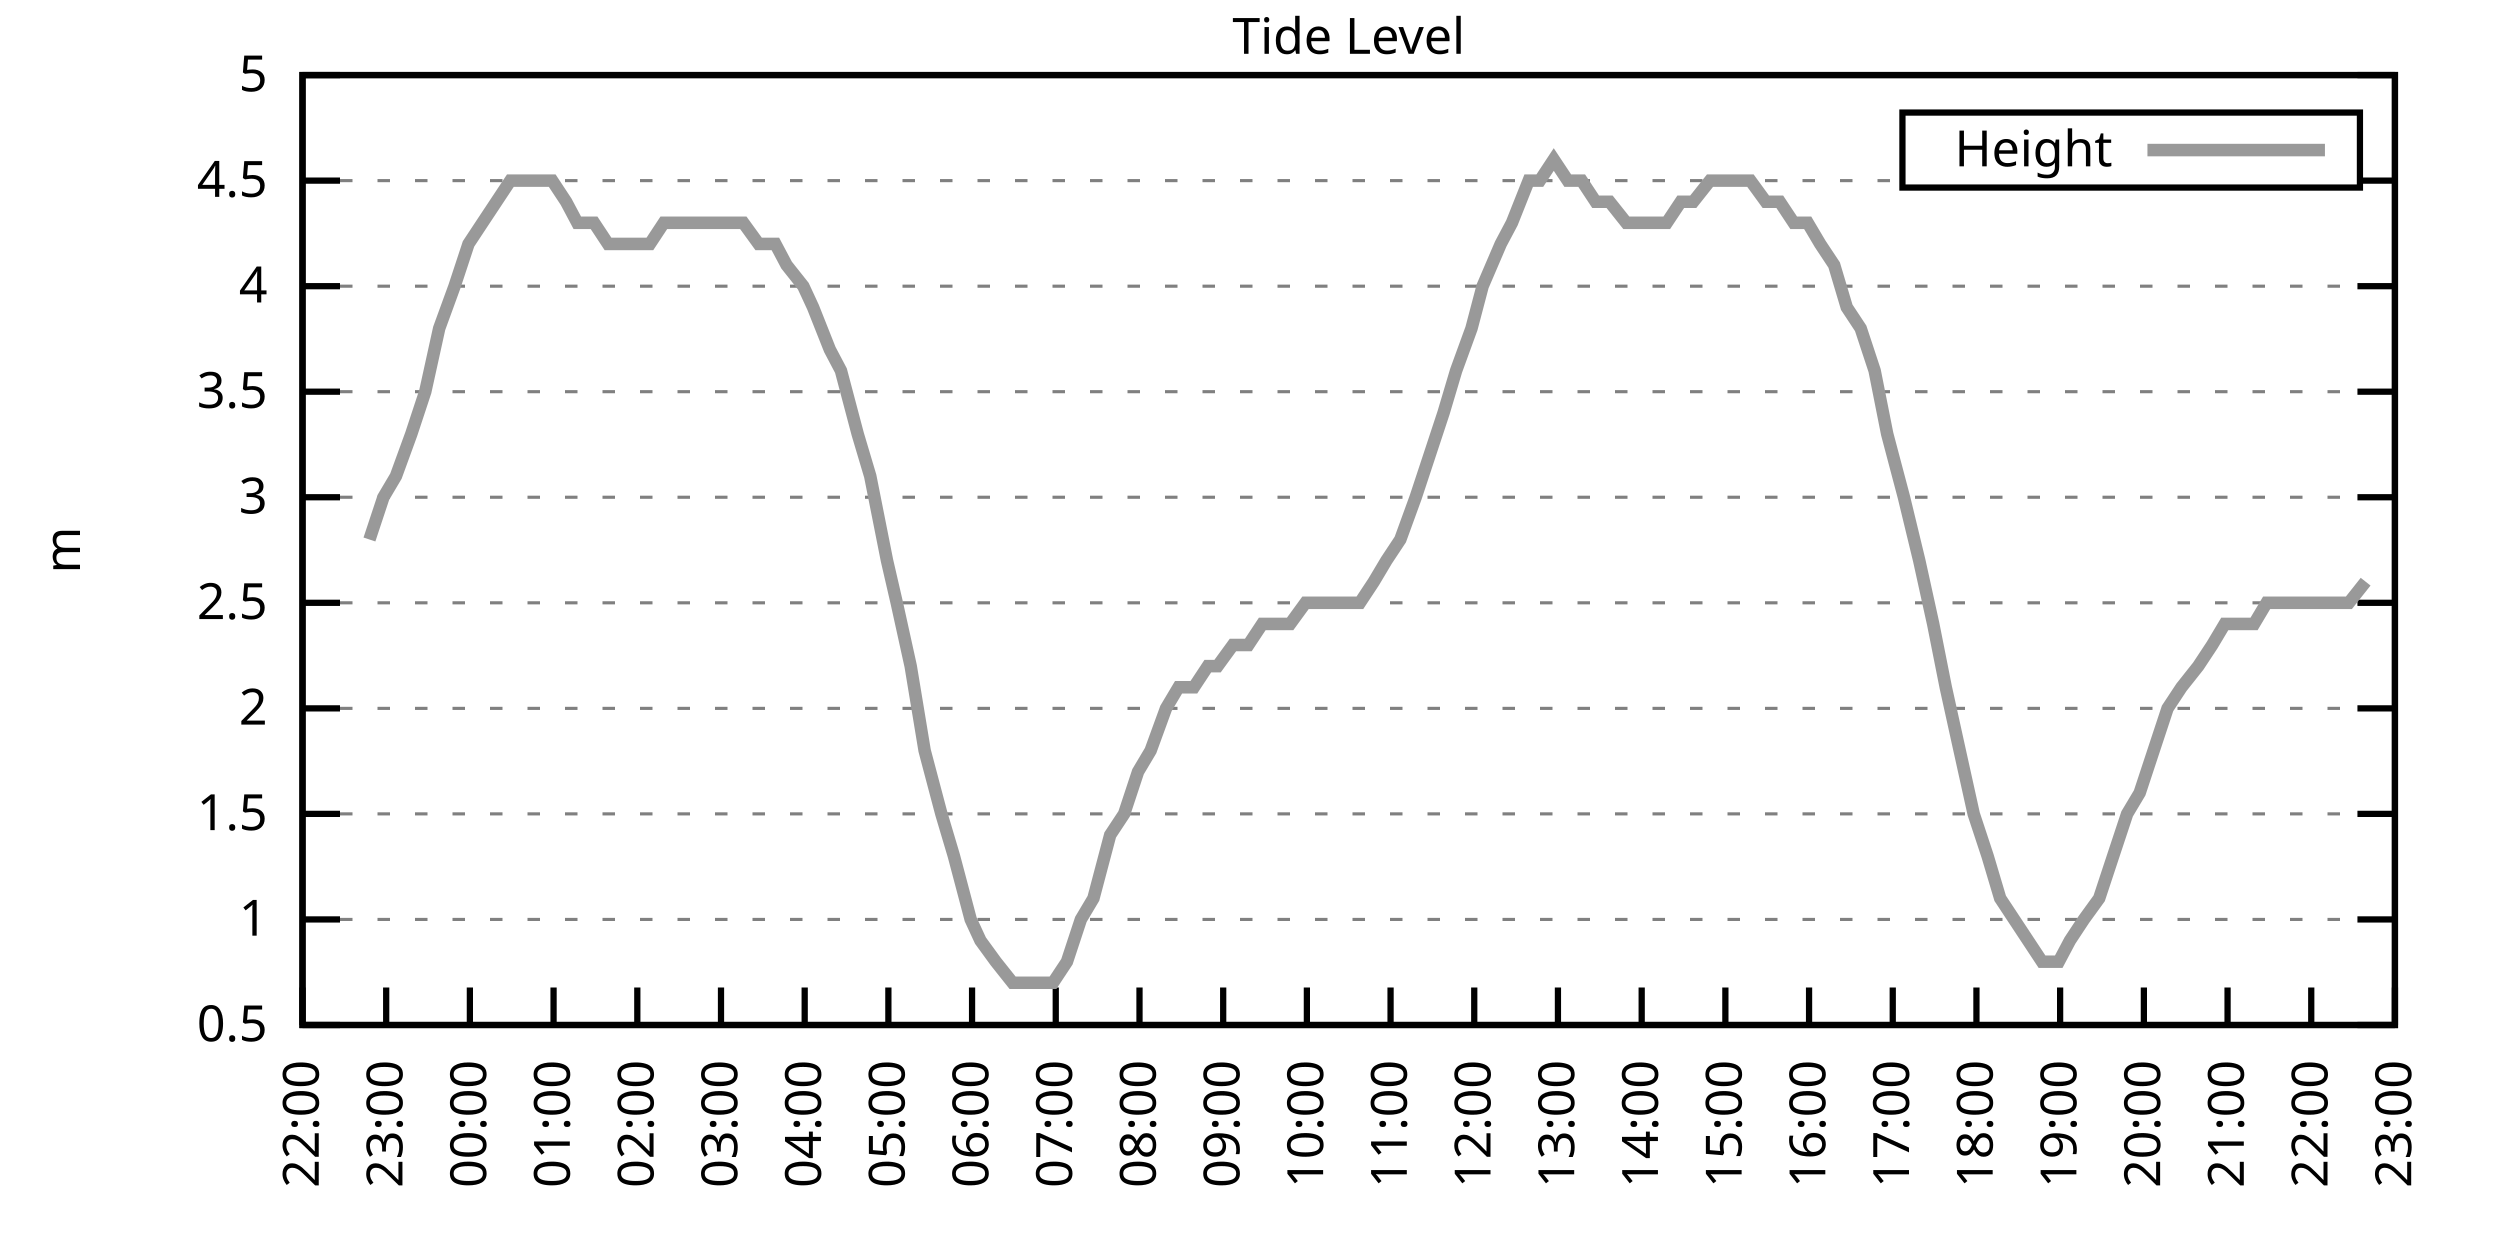
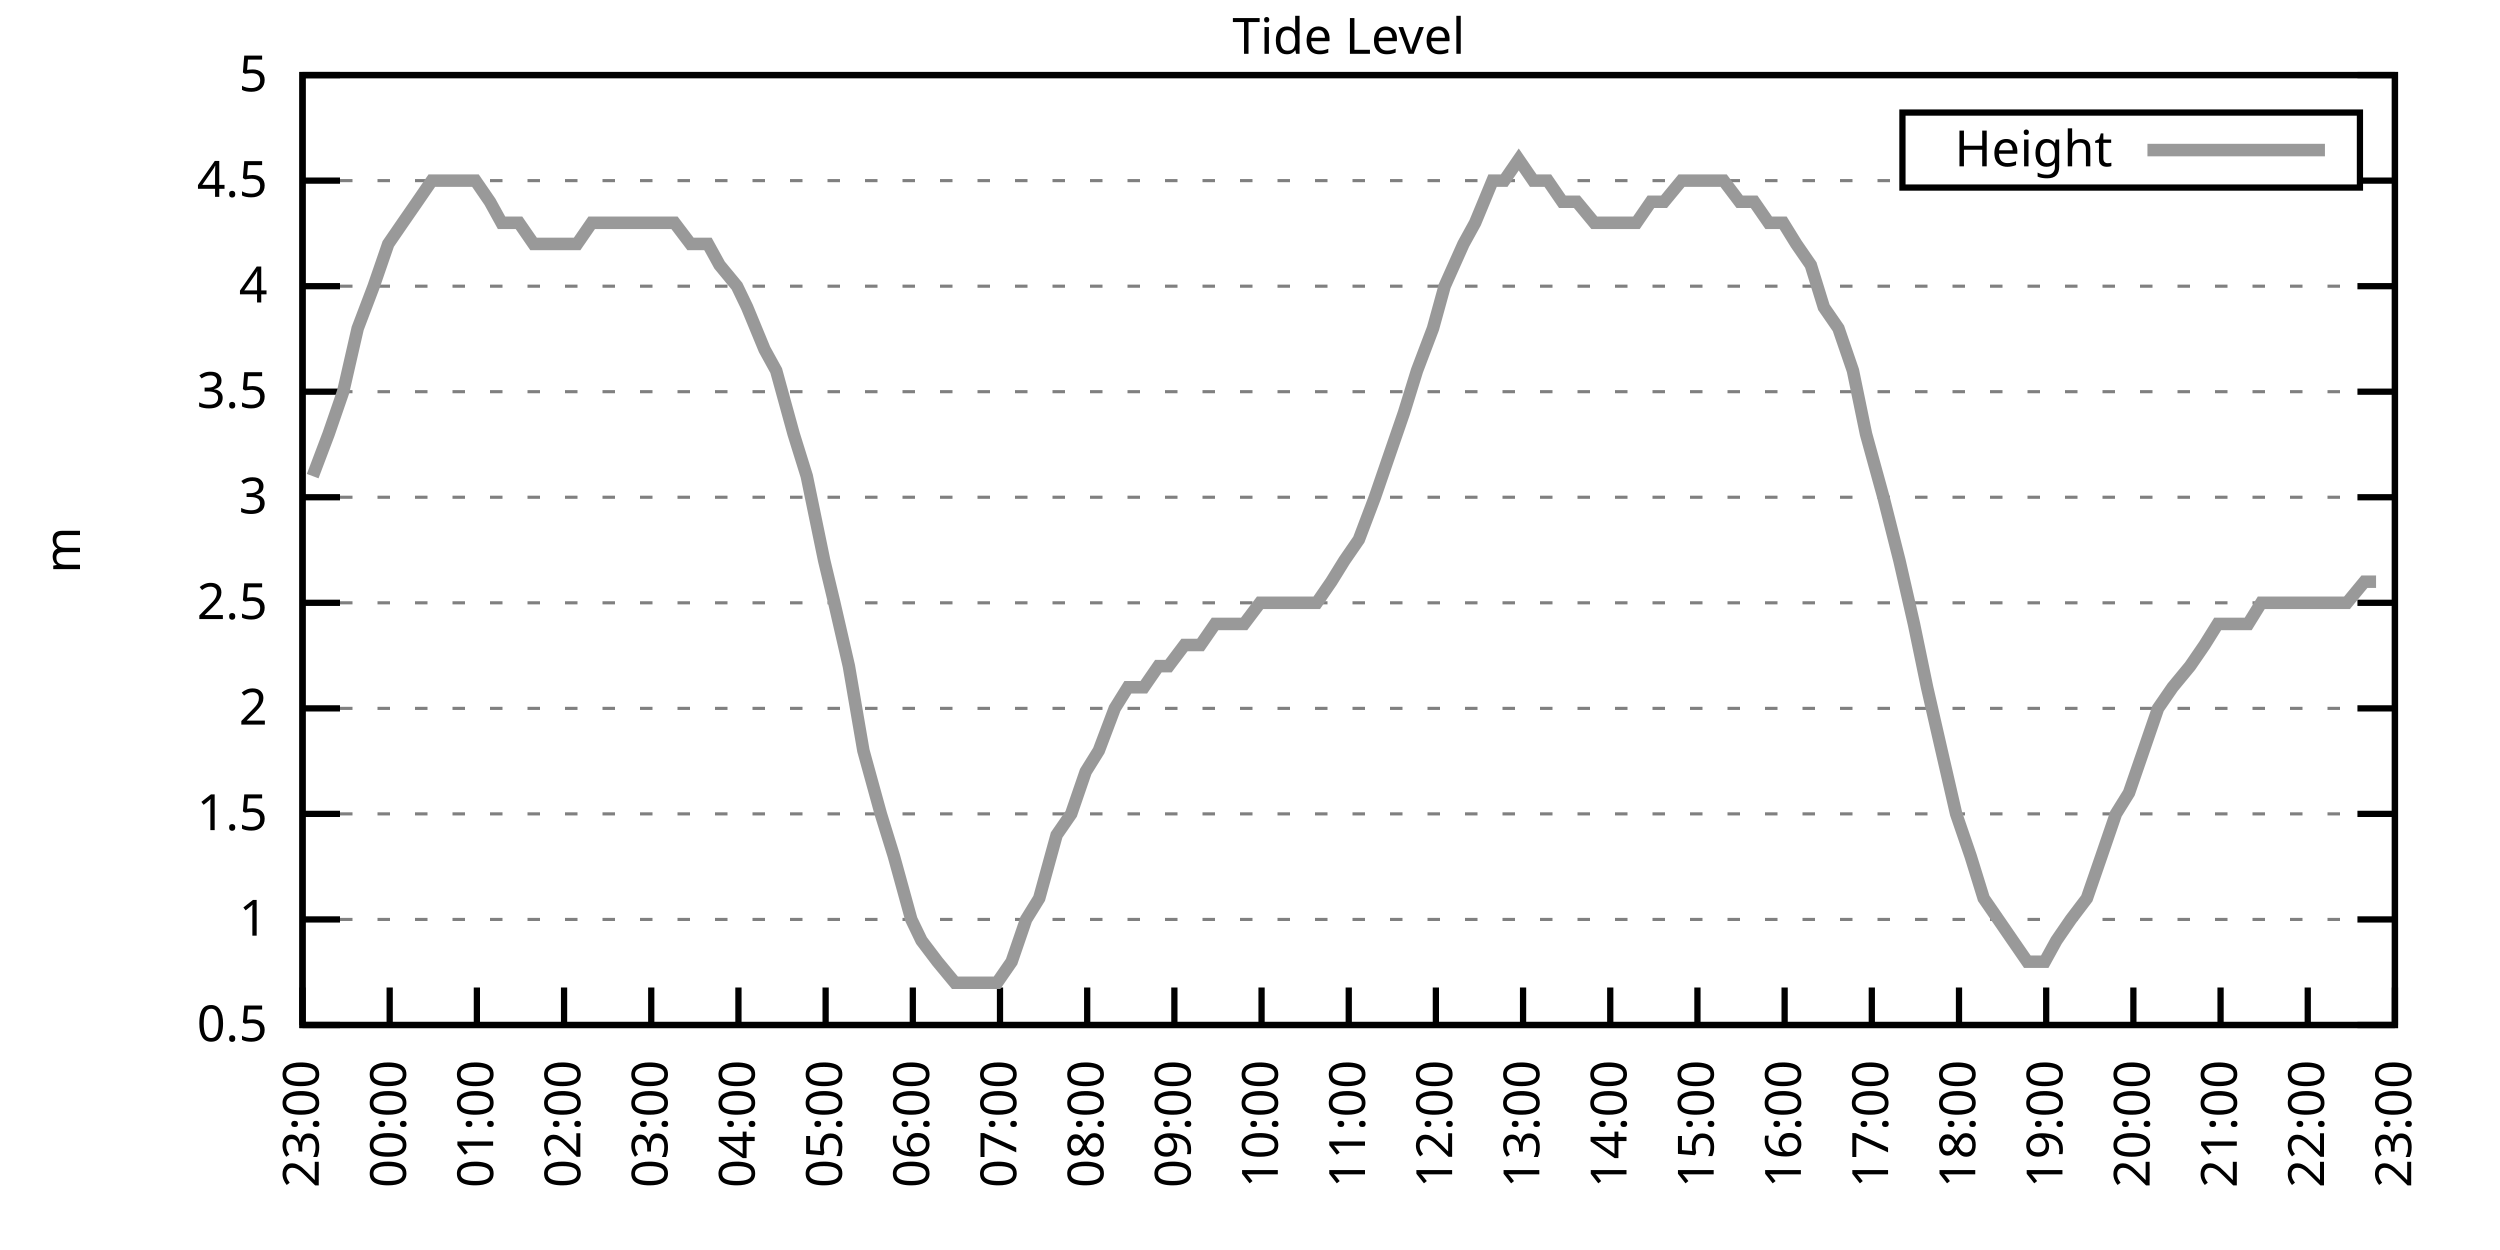
<svg xmlns="http://www.w3.org/2000/svg" xmlns:xlink="http://www.w3.org/1999/xlink" width="400" height="200" viewBox="0 0 400 200">
  <g id="gnuplot_canvas">
    <rect x="0" y="0" width="400" height="200" fill="none" />
    <defs>
      <circle id="gpDot" r="0.5" stroke-width="0.5" stroke="currentColor" />
      <path id="gpPt0" stroke-width="0.333" stroke="currentColor" d="M-1,0 h2 M0,-1 v2" />
      <path id="gpPt1" stroke-width="0.333" stroke="currentColor" d="M-1,-1 L1,1 M1,-1 L-1,1" />
      <path id="gpPt2" stroke-width="0.333" stroke="currentColor" d="M-1,0 L1,0 M0,-1 L0,1 M-1,-1 L1,1 M-1,1 L1,-1" />
      <rect id="gpPt3" stroke-width="0.333" stroke="currentColor" x="-1" y="-1" width="2" height="2" />
      <rect id="gpPt4" stroke-width="0.333" stroke="currentColor" fill="currentColor" x="-1" y="-1" width="2" height="2" />
      <circle id="gpPt5" stroke-width="0.333" stroke="currentColor" cx="0" cy="0" r="1" />
      <use xlink:href="#gpPt5" id="gpPt6" fill="currentColor" stroke="none" />
      <path id="gpPt7" stroke-width="0.333" stroke="currentColor" d="M0,-1.33 L-1.33,0.67 L1.33,0.67 z" />
      <use xlink:href="#gpPt7" id="gpPt8" fill="currentColor" stroke="none" />
      <use xlink:href="#gpPt7" id="gpPt9" stroke="currentColor" transform="rotate(180)" />
      <use xlink:href="#gpPt9" id="gpPt10" fill="currentColor" stroke="none" />
      <use xlink:href="#gpPt3" id="gpPt11" stroke="currentColor" transform="rotate(45)" />
      <use xlink:href="#gpPt11" id="gpPt12" fill="currentColor" stroke="none" />
      <path id="gpPt13" stroke-width="0.333" stroke="currentColor" d="M0,1.330 L1.265,0.411 L0.782,-1.067 L-0.782,-1.076 L-1.265,0.411 z" />
      <use xlink:href="#gpPt13" id="gpPt14" fill="currentColor" stroke="none" />
      <filter id="textbox" filterUnits="objectBoundingBox" x="0" y="0" height="1" width="1">
        <feFlood flood-color="white" flood-opacity="1" result="bgnd" />
        <feComposite in="SourceGraphic" in2="bgnd" operator="atop" />
      </filter>
      <filter id="greybox" filterUnits="objectBoundingBox" x="0" y="0" height="1" width="1">
        <feFlood flood-color="lightgrey" flood-opacity="1" result="grey" />
        <feComposite in="SourceGraphic" in2="grey" operator="atop" />
      </filter>
    </defs>
    <g fill="none" color="white" stroke="currentColor" stroke-width="1.00" stroke-linecap="butt" stroke-linejoin="miter">
</g>
    <g fill="none" color="black" stroke="currentColor" stroke-width="1.00" stroke-linecap="butt" stroke-linejoin="miter">
      <g stroke="none" shape-rendering="crispEdges">
        <polygon fill="rgb(255, 255, 255)" points="48.40,164.00 383.18,164.00 383.18,12.02 48.40,12.02 " />
      </g>
    </g>
    <g fill="none" color="black" stroke="currentColor" stroke-width="1.00" stroke-linecap="butt" stroke-linejoin="miter">
</g>
    <g fill="none" color="black" stroke="black" stroke-width="0.50" stroke-linecap="butt" stroke-linejoin="miter">
</g>
    <g fill="none" color="gray" stroke="currentColor" stroke-width="0.50" stroke-linecap="butt" stroke-linejoin="miter">
      <path stroke="gray" stroke-dasharray="2,4" class="gridline" d="M48.40,164.00 L383.19,164.00  " />
    </g>
    <g fill="none" color="gray" stroke="gray" stroke-width="1.00" stroke-linecap="butt" stroke-linejoin="miter">
</g>
    <g fill="none" color="black" stroke="currentColor" stroke-width="1.00" stroke-linecap="butt" stroke-linejoin="miter">
      <path stroke="black" d="M48.40,164.00 L54.40,164.00 M383.19,164.00 L377.19,164.00  " />
      <g transform="translate(42.80,166.60)" stroke="none" fill="black" font-family="Sans" font-size="8.00" text-anchor="end">
        <text>
          <tspan font-family="Sans"> 0.5</tspan>
        </text>
      </g>
    </g>
    <g fill="none" color="black" stroke="currentColor" stroke-width="1.00" stroke-linecap="butt" stroke-linejoin="miter">
</g>
    <g fill="none" color="black" stroke="black" stroke-width="0.50" stroke-linecap="butt" stroke-linejoin="miter">
</g>
    <g fill="none" color="gray" stroke="currentColor" stroke-width="0.50" stroke-linecap="butt" stroke-linejoin="miter">
      <path stroke="gray" stroke-dasharray="2,4" class="gridline" d="M48.40,147.11 L383.19,147.11  " />
    </g>
    <g fill="none" color="gray" stroke="gray" stroke-width="1.00" stroke-linecap="butt" stroke-linejoin="miter">
</g>
    <g fill="none" color="black" stroke="currentColor" stroke-width="1.00" stroke-linecap="butt" stroke-linejoin="miter">
      <path stroke="black" d="M48.40,147.11 L54.40,147.11 M383.19,147.11 L377.19,147.11  " />
      <g transform="translate(42.80,149.71)" stroke="none" fill="black" font-family="Sans" font-size="8.00" text-anchor="end">
        <text>
          <tspan font-family="Sans"> 1</tspan>
        </text>
      </g>
    </g>
    <g fill="none" color="black" stroke="currentColor" stroke-width="1.00" stroke-linecap="butt" stroke-linejoin="miter">
</g>
    <g fill="none" color="black" stroke="black" stroke-width="0.50" stroke-linecap="butt" stroke-linejoin="miter">
</g>
    <g fill="none" color="gray" stroke="currentColor" stroke-width="0.50" stroke-linecap="butt" stroke-linejoin="miter">
      <path stroke="gray" stroke-dasharray="2,4" class="gridline" d="M48.40,130.22 L383.19,130.22  " />
    </g>
    <g fill="none" color="gray" stroke="gray" stroke-width="1.00" stroke-linecap="butt" stroke-linejoin="miter">
</g>
    <g fill="none" color="black" stroke="currentColor" stroke-width="1.00" stroke-linecap="butt" stroke-linejoin="miter">
      <path stroke="black" d="M48.40,130.22 L54.40,130.22 M383.19,130.22 L377.19,130.22  " />
      <g transform="translate(42.80,132.82)" stroke="none" fill="black" font-family="Sans" font-size="8.00" text-anchor="end">
        <text>
          <tspan font-family="Sans"> 1.5</tspan>
        </text>
      </g>
    </g>
    <g fill="none" color="black" stroke="currentColor" stroke-width="1.00" stroke-linecap="butt" stroke-linejoin="miter">
</g>
    <g fill="none" color="black" stroke="black" stroke-width="0.50" stroke-linecap="butt" stroke-linejoin="miter">
</g>
    <g fill="none" color="gray" stroke="currentColor" stroke-width="0.50" stroke-linecap="butt" stroke-linejoin="miter">
      <path stroke="gray" stroke-dasharray="2,4" class="gridline" d="M48.40,113.34 L383.19,113.34  " />
    </g>
    <g fill="none" color="gray" stroke="gray" stroke-width="1.00" stroke-linecap="butt" stroke-linejoin="miter">
</g>
    <g fill="none" color="black" stroke="currentColor" stroke-width="1.00" stroke-linecap="butt" stroke-linejoin="miter">
      <path stroke="black" d="M48.40,113.34 L54.40,113.34 M383.19,113.34 L377.19,113.34  " />
      <g transform="translate(42.80,115.94)" stroke="none" fill="black" font-family="Sans" font-size="8.00" text-anchor="end">
        <text>
          <tspan font-family="Sans"> 2</tspan>
        </text>
      </g>
    </g>
    <g fill="none" color="black" stroke="currentColor" stroke-width="1.00" stroke-linecap="butt" stroke-linejoin="miter">
</g>
    <g fill="none" color="black" stroke="black" stroke-width="0.50" stroke-linecap="butt" stroke-linejoin="miter">
</g>
    <g fill="none" color="gray" stroke="currentColor" stroke-width="0.50" stroke-linecap="butt" stroke-linejoin="miter">
      <path stroke="gray" stroke-dasharray="2,4" class="gridline" d="M48.40,96.45 L383.19,96.45  " />
    </g>
    <g fill="none" color="gray" stroke="gray" stroke-width="1.00" stroke-linecap="butt" stroke-linejoin="miter">
</g>
    <g fill="none" color="black" stroke="currentColor" stroke-width="1.00" stroke-linecap="butt" stroke-linejoin="miter">
      <path stroke="black" d="M48.40,96.45 L54.40,96.45 M383.19,96.45 L377.19,96.45  " />
      <g transform="translate(42.80,99.05)" stroke="none" fill="black" font-family="Sans" font-size="8.00" text-anchor="end">
        <text>
          <tspan font-family="Sans"> 2.5</tspan>
        </text>
      </g>
    </g>
    <g fill="none" color="black" stroke="currentColor" stroke-width="1.00" stroke-linecap="butt" stroke-linejoin="miter">
</g>
    <g fill="none" color="black" stroke="black" stroke-width="0.50" stroke-linecap="butt" stroke-linejoin="miter">
</g>
    <g fill="none" color="gray" stroke="currentColor" stroke-width="0.50" stroke-linecap="butt" stroke-linejoin="miter">
      <path stroke="gray" stroke-dasharray="2,4" class="gridline" d="M48.40,79.56 L383.19,79.56  " />
    </g>
    <g fill="none" color="gray" stroke="gray" stroke-width="1.00" stroke-linecap="butt" stroke-linejoin="miter">
</g>
    <g fill="none" color="black" stroke="currentColor" stroke-width="1.00" stroke-linecap="butt" stroke-linejoin="miter">
      <path stroke="black" d="M48.40,79.56 L54.40,79.56 M383.19,79.56 L377.19,79.56  " />
      <g transform="translate(42.80,82.16)" stroke="none" fill="black" font-family="Sans" font-size="8.00" text-anchor="end">
        <text>
          <tspan font-family="Sans"> 3</tspan>
        </text>
      </g>
    </g>
    <g fill="none" color="black" stroke="currentColor" stroke-width="1.00" stroke-linecap="butt" stroke-linejoin="miter">
</g>
    <g fill="none" color="black" stroke="black" stroke-width="0.50" stroke-linecap="butt" stroke-linejoin="miter">
</g>
    <g fill="none" color="gray" stroke="currentColor" stroke-width="0.50" stroke-linecap="butt" stroke-linejoin="miter">
      <path stroke="gray" stroke-dasharray="2,4" class="gridline" d="M48.40,62.67 L383.19,62.67  " />
    </g>
    <g fill="none" color="gray" stroke="gray" stroke-width="1.00" stroke-linecap="butt" stroke-linejoin="miter">
</g>
    <g fill="none" color="black" stroke="currentColor" stroke-width="1.00" stroke-linecap="butt" stroke-linejoin="miter">
      <path stroke="black" d="M48.40,62.67 L54.40,62.67 M383.19,62.67 L377.19,62.67  " />
      <g transform="translate(42.80,65.27)" stroke="none" fill="black" font-family="Sans" font-size="8.00" text-anchor="end">
        <text>
          <tspan font-family="Sans"> 3.5</tspan>
        </text>
      </g>
    </g>
    <g fill="none" color="black" stroke="currentColor" stroke-width="1.00" stroke-linecap="butt" stroke-linejoin="miter">
</g>
    <g fill="none" color="black" stroke="black" stroke-width="0.50" stroke-linecap="butt" stroke-linejoin="miter">
</g>
    <g fill="none" color="gray" stroke="currentColor" stroke-width="0.50" stroke-linecap="butt" stroke-linejoin="miter">
      <path stroke="gray" stroke-dasharray="2,4" class="gridline" d="M48.40,45.79 L383.19,45.79  " />
    </g>
    <g fill="none" color="gray" stroke="gray" stroke-width="1.00" stroke-linecap="butt" stroke-linejoin="miter">
</g>
    <g fill="none" color="black" stroke="currentColor" stroke-width="1.00" stroke-linecap="butt" stroke-linejoin="miter">
      <path stroke="black" d="M48.40,45.79 L54.40,45.79 M383.19,45.79 L377.19,45.79  " />
      <g transform="translate(42.80,48.39)" stroke="none" fill="black" font-family="Sans" font-size="8.00" text-anchor="end">
        <text>
          <tspan font-family="Sans"> 4</tspan>
        </text>
      </g>
    </g>
    <g fill="none" color="black" stroke="currentColor" stroke-width="1.00" stroke-linecap="butt" stroke-linejoin="miter">
</g>
    <g fill="none" color="black" stroke="black" stroke-width="0.50" stroke-linecap="butt" stroke-linejoin="miter">
</g>
    <g fill="none" color="gray" stroke="currentColor" stroke-width="0.50" stroke-linecap="butt" stroke-linejoin="miter">
      <path stroke="gray" stroke-dasharray="2,4" class="gridline" d="M48.40,28.90 L304.39,28.90 M377.59,28.90 L383.19,28.90  " />
    </g>
    <g fill="none" color="gray" stroke="gray" stroke-width="1.00" stroke-linecap="butt" stroke-linejoin="miter">
</g>
    <g fill="none" color="black" stroke="currentColor" stroke-width="1.00" stroke-linecap="butt" stroke-linejoin="miter">
      <path stroke="black" d="M48.40,28.90 L54.40,28.90 M383.19,28.90 L377.19,28.90  " />
      <g transform="translate(42.80,31.50)" stroke="none" fill="black" font-family="Sans" font-size="8.00" text-anchor="end">
        <text>
          <tspan font-family="Sans"> 4.5</tspan>
        </text>
      </g>
    </g>
    <g fill="none" color="black" stroke="currentColor" stroke-width="1.00" stroke-linecap="butt" stroke-linejoin="miter">
</g>
    <g fill="none" color="black" stroke="black" stroke-width="0.50" stroke-linecap="butt" stroke-linejoin="miter">
</g>
    <g fill="none" color="gray" stroke="currentColor" stroke-width="0.50" stroke-linecap="butt" stroke-linejoin="miter">
      <path stroke="gray" stroke-dasharray="2,4" class="gridline" d="M48.40,12.01 L383.19,12.01  " />
    </g>
    <g fill="none" color="gray" stroke="gray" stroke-width="1.00" stroke-linecap="butt" stroke-linejoin="miter">
</g>
    <g fill="none" color="black" stroke="currentColor" stroke-width="1.00" stroke-linecap="butt" stroke-linejoin="miter">
      <path stroke="black" d="M48.40,12.01 L54.40,12.01 M383.19,12.01 L377.19,12.01  " />
      <g transform="translate(42.80,14.61)" stroke="none" fill="black" font-family="Sans" font-size="8.00" text-anchor="end">
        <text>
          <tspan font-family="Sans"> 5</tspan>
        </text>
      </g>
    </g>
    <g fill="none" color="black" stroke="currentColor" stroke-width="1.00" stroke-linecap="butt" stroke-linejoin="miter">
      <path stroke="black" d="M48.40,164.00 L48.40,158.00  " />
      <g transform="translate(51.00,169.60) rotate(270.00)" stroke="none" fill="black" font-family="Sans" font-size="8.00" text-anchor="end">
        <text>
-           <tspan font-family="Sans">22:00</tspan>
-         </text>
-       </g>
-     </g>
-     <g fill="none" color="black" stroke="currentColor" stroke-width="1.00" stroke-linecap="butt" stroke-linejoin="miter">
-       <path stroke="black" d="M61.79,164.00 L61.79,158.00  " />
-       <g transform="translate(64.39,169.60) rotate(270.00)" stroke="none" fill="black" font-family="Sans" font-size="8.00" text-anchor="end">
-         <text>
          <tspan font-family="Sans">23:00</tspan>
        </text>
      </g>
    </g>
    <g fill="none" color="black" stroke="currentColor" stroke-width="1.00" stroke-linecap="butt" stroke-linejoin="miter">
-       <path stroke="black" d="M75.18,164.00 L75.18,158.00  " />
-       <g transform="translate(77.78,169.60) rotate(270.00)" stroke="none" fill="black" font-family="Sans" font-size="8.00" text-anchor="end">
+       <path stroke="black" d="M62.35,164.00 L62.35,158.00  " />
+       <g transform="translate(64.95,169.60) rotate(270.00)" stroke="none" fill="black" font-family="Sans" font-size="8.00" text-anchor="end">
        <text>
          <tspan font-family="Sans">00:00</tspan>
        </text>
      </g>
    </g>
    <g fill="none" color="black" stroke="currentColor" stroke-width="1.00" stroke-linecap="butt" stroke-linejoin="miter">
-       <path stroke="black" d="M88.57,164.00 L88.57,158.00  " />
-       <g transform="translate(91.17,169.60) rotate(270.00)" stroke="none" fill="black" font-family="Sans" font-size="8.00" text-anchor="end">
+       <path stroke="black" d="M76.30,164.00 L76.30,158.00  " />
+       <g transform="translate(78.90,169.60) rotate(270.00)" stroke="none" fill="black" font-family="Sans" font-size="8.00" text-anchor="end">
        <text>
          <tspan font-family="Sans">01:00</tspan>
        </text>
      </g>
    </g>
    <g fill="none" color="black" stroke="currentColor" stroke-width="1.00" stroke-linecap="butt" stroke-linejoin="miter">
-       <path stroke="black" d="M101.97,164.00 L101.97,158.00  " />
-       <g transform="translate(104.57,169.60) rotate(270.00)" stroke="none" fill="black" font-family="Sans" font-size="8.00" text-anchor="end">
+       <path stroke="black" d="M90.25,164.00 L90.25,158.00  " />
+       <g transform="translate(92.85,169.60) rotate(270.00)" stroke="none" fill="black" font-family="Sans" font-size="8.00" text-anchor="end">
        <text>
          <tspan font-family="Sans">02:00</tspan>
        </text>
      </g>
    </g>
    <g fill="none" color="black" stroke="currentColor" stroke-width="1.00" stroke-linecap="butt" stroke-linejoin="miter">
-       <path stroke="black" d="M115.36,164.00 L115.36,158.00  " />
-       <g transform="translate(117.96,169.60) rotate(270.00)" stroke="none" fill="black" font-family="Sans" font-size="8.00" text-anchor="end">
+       <path stroke="black" d="M104.20,164.00 L104.20,158.00  " />
+       <g transform="translate(106.80,169.60) rotate(270.00)" stroke="none" fill="black" font-family="Sans" font-size="8.00" text-anchor="end">
        <text>
          <tspan font-family="Sans">03:00</tspan>
        </text>
      </g>
    </g>
    <g fill="none" color="black" stroke="currentColor" stroke-width="1.00" stroke-linecap="butt" stroke-linejoin="miter">
-       <path stroke="black" d="M128.75,164.00 L128.75,158.00  " />
-       <g transform="translate(131.35,169.60) rotate(270.00)" stroke="none" fill="black" font-family="Sans" font-size="8.00" text-anchor="end">
+       <path stroke="black" d="M118.15,164.00 L118.15,158.00  " />
+       <g transform="translate(120.75,169.60) rotate(270.00)" stroke="none" fill="black" font-family="Sans" font-size="8.00" text-anchor="end">
        <text>
          <tspan font-family="Sans">04:00</tspan>
        </text>
      </g>
    </g>
    <g fill="none" color="black" stroke="currentColor" stroke-width="1.00" stroke-linecap="butt" stroke-linejoin="miter">
-       <path stroke="black" d="M142.14,164.00 L142.14,158.00  " />
-       <g transform="translate(144.74,169.60) rotate(270.00)" stroke="none" fill="black" font-family="Sans" font-size="8.00" text-anchor="end">
+       <path stroke="black" d="M132.10,164.00 L132.10,158.00  " />
+       <g transform="translate(134.70,169.60) rotate(270.00)" stroke="none" fill="black" font-family="Sans" font-size="8.00" text-anchor="end">
        <text>
          <tspan font-family="Sans">05:00</tspan>
        </text>
      </g>
    </g>
    <g fill="none" color="black" stroke="currentColor" stroke-width="1.00" stroke-linecap="butt" stroke-linejoin="miter">
-       <path stroke="black" d="M155.53,164.00 L155.53,158.00  " />
-       <g transform="translate(158.13,169.60) rotate(270.00)" stroke="none" fill="black" font-family="Sans" font-size="8.00" text-anchor="end">
+       <path stroke="black" d="M146.05,164.00 L146.05,158.00  " />
+       <g transform="translate(148.65,169.60) rotate(270.00)" stroke="none" fill="black" font-family="Sans" font-size="8.00" text-anchor="end">
        <text>
          <tspan font-family="Sans">06:00</tspan>
        </text>
      </g>
    </g>
    <g fill="none" color="black" stroke="currentColor" stroke-width="1.00" stroke-linecap="butt" stroke-linejoin="miter">
-       <path stroke="black" d="M168.92,164.00 L168.92,158.00  " />
-       <g transform="translate(171.52,169.60) rotate(270.00)" stroke="none" fill="black" font-family="Sans" font-size="8.00" text-anchor="end">
+       <path stroke="black" d="M160.00,164.00 L160.00,158.00  " />
+       <g transform="translate(162.60,169.60) rotate(270.00)" stroke="none" fill="black" font-family="Sans" font-size="8.00" text-anchor="end">
        <text>
          <tspan font-family="Sans">07:00</tspan>
        </text>
      </g>
    </g>
    <g fill="none" color="black" stroke="currentColor" stroke-width="1.00" stroke-linecap="butt" stroke-linejoin="miter">
-       <path stroke="black" d="M182.32,164.00 L182.32,158.00  " />
-       <g transform="translate(184.92,169.60) rotate(270.00)" stroke="none" fill="black" font-family="Sans" font-size="8.00" text-anchor="end">
+       <path stroke="black" d="M173.95,164.00 L173.95,158.00  " />
+       <g transform="translate(176.55,169.60) rotate(270.00)" stroke="none" fill="black" font-family="Sans" font-size="8.00" text-anchor="end">
        <text>
          <tspan font-family="Sans">08:00</tspan>
        </text>
      </g>
    </g>
    <g fill="none" color="black" stroke="currentColor" stroke-width="1.00" stroke-linecap="butt" stroke-linejoin="miter">
-       <path stroke="black" d="M195.71,164.00 L195.71,158.00  " />
-       <g transform="translate(198.31,169.60) rotate(270.00)" stroke="none" fill="black" font-family="Sans" font-size="8.00" text-anchor="end">
+       <path stroke="black" d="M187.90,164.00 L187.90,158.00  " />
+       <g transform="translate(190.50,169.60) rotate(270.00)" stroke="none" fill="black" font-family="Sans" font-size="8.00" text-anchor="end">
        <text>
          <tspan font-family="Sans">09:00</tspan>
        </text>
      </g>
    </g>
    <g fill="none" color="black" stroke="currentColor" stroke-width="1.00" stroke-linecap="butt" stroke-linejoin="miter">
-       <path stroke="black" d="M209.10,164.00 L209.10,158.00  " />
-       <g transform="translate(211.70,169.60) rotate(270.00)" stroke="none" fill="black" font-family="Sans" font-size="8.00" text-anchor="end">
+       <path stroke="black" d="M201.85,164.00 L201.85,158.00  " />
+       <g transform="translate(204.45,169.60) rotate(270.00)" stroke="none" fill="black" font-family="Sans" font-size="8.00" text-anchor="end">
        <text>
          <tspan font-family="Sans">10:00</tspan>
        </text>
      </g>
    </g>
    <g fill="none" color="black" stroke="currentColor" stroke-width="1.00" stroke-linecap="butt" stroke-linejoin="miter">
-       <path stroke="black" d="M222.49,164.00 L222.49,158.00  " />
-       <g transform="translate(225.09,169.60) rotate(270.00)" stroke="none" fill="black" font-family="Sans" font-size="8.00" text-anchor="end">
+       <path stroke="black" d="M215.80,164.00 L215.80,158.00  " />
+       <g transform="translate(218.40,169.60) rotate(270.00)" stroke="none" fill="black" font-family="Sans" font-size="8.00" text-anchor="end">
        <text>
          <tspan font-family="Sans">11:00</tspan>
        </text>
      </g>
    </g>
    <g fill="none" color="black" stroke="currentColor" stroke-width="1.00" stroke-linecap="butt" stroke-linejoin="miter">
-       <path stroke="black" d="M235.88,164.00 L235.88,158.00  " />
-       <g transform="translate(238.48,169.60) rotate(270.00)" stroke="none" fill="black" font-family="Sans" font-size="8.00" text-anchor="end">
+       <path stroke="black" d="M229.74,164.00 L229.74,158.00  " />
+       <g transform="translate(232.34,169.60) rotate(270.00)" stroke="none" fill="black" font-family="Sans" font-size="8.00" text-anchor="end">
        <text>
          <tspan font-family="Sans">12:00</tspan>
        </text>
      </g>
    </g>
    <g fill="none" color="black" stroke="currentColor" stroke-width="1.00" stroke-linecap="butt" stroke-linejoin="miter">
-       <path stroke="black" d="M249.27,164.00 L249.27,158.00  " />
-       <g transform="translate(251.87,169.60) rotate(270.00)" stroke="none" fill="black" font-family="Sans" font-size="8.00" text-anchor="end">
+       <path stroke="black" d="M243.69,164.00 L243.69,158.00  " />
+       <g transform="translate(246.29,169.60) rotate(270.00)" stroke="none" fill="black" font-family="Sans" font-size="8.00" text-anchor="end">
        <text>
          <tspan font-family="Sans">13:00</tspan>
        </text>
      </g>
    </g>
    <g fill="none" color="black" stroke="currentColor" stroke-width="1.00" stroke-linecap="butt" stroke-linejoin="miter">
-       <path stroke="black" d="M262.67,164.00 L262.67,158.00  " />
-       <g transform="translate(265.27,169.60) rotate(270.00)" stroke="none" fill="black" font-family="Sans" font-size="8.00" text-anchor="end">
+       <path stroke="black" d="M257.64,164.00 L257.64,158.00  " />
+       <g transform="translate(260.24,169.60) rotate(270.00)" stroke="none" fill="black" font-family="Sans" font-size="8.00" text-anchor="end">
        <text>
          <tspan font-family="Sans">14:00</tspan>
        </text>
      </g>
    </g>
    <g fill="none" color="black" stroke="currentColor" stroke-width="1.00" stroke-linecap="butt" stroke-linejoin="miter">
-       <path stroke="black" d="M276.06,164.00 L276.06,158.00  " />
-       <g transform="translate(278.66,169.60) rotate(270.00)" stroke="none" fill="black" font-family="Sans" font-size="8.00" text-anchor="end">
+       <path stroke="black" d="M271.59,164.00 L271.59,158.00  " />
+       <g transform="translate(274.19,169.60) rotate(270.00)" stroke="none" fill="black" font-family="Sans" font-size="8.00" text-anchor="end">
        <text>
          <tspan font-family="Sans">15:00</tspan>
        </text>
      </g>
    </g>
    <g fill="none" color="black" stroke="currentColor" stroke-width="1.00" stroke-linecap="butt" stroke-linejoin="miter">
-       <path stroke="black" d="M289.45,164.00 L289.45,158.00  " />
-       <g transform="translate(292.05,169.60) rotate(270.00)" stroke="none" fill="black" font-family="Sans" font-size="8.00" text-anchor="end">
+       <path stroke="black" d="M285.54,164.00 L285.54,158.00  " />
+       <g transform="translate(288.14,169.60) rotate(270.00)" stroke="none" fill="black" font-family="Sans" font-size="8.00" text-anchor="end">
        <text>
          <tspan font-family="Sans">16:00</tspan>
        </text>
      </g>
    </g>
    <g fill="none" color="black" stroke="currentColor" stroke-width="1.00" stroke-linecap="butt" stroke-linejoin="miter">
-       <path stroke="black" d="M302.84,164.00 L302.84,158.00  " />
-       <g transform="translate(305.44,169.60) rotate(270.00)" stroke="none" fill="black" font-family="Sans" font-size="8.00" text-anchor="end">
+       <path stroke="black" d="M299.49,164.00 L299.49,158.00  " />
+       <g transform="translate(302.09,169.60) rotate(270.00)" stroke="none" fill="black" font-family="Sans" font-size="8.00" text-anchor="end">
        <text>
          <tspan font-family="Sans">17:00</tspan>
        </text>
      </g>
    </g>
    <g fill="none" color="black" stroke="currentColor" stroke-width="1.00" stroke-linecap="butt" stroke-linejoin="miter">
-       <path stroke="black" d="M316.23,164.00 L316.23,158.00  " />
-       <g transform="translate(318.83,169.60) rotate(270.00)" stroke="none" fill="black" font-family="Sans" font-size="8.00" text-anchor="end">
+       <path stroke="black" d="M313.44,164.00 L313.44,158.00  " />
+       <g transform="translate(316.04,169.60) rotate(270.00)" stroke="none" fill="black" font-family="Sans" font-size="8.00" text-anchor="end">
        <text>
          <tspan font-family="Sans">18:00</tspan>
        </text>
      </g>
    </g>
    <g fill="none" color="black" stroke="currentColor" stroke-width="1.00" stroke-linecap="butt" stroke-linejoin="miter">
-       <path stroke="black" d="M329.62,164.00 L329.62,158.00  " />
-       <g transform="translate(332.22,169.60) rotate(270.00)" stroke="none" fill="black" font-family="Sans" font-size="8.00" text-anchor="end">
+       <path stroke="black" d="M327.39,164.00 L327.39,158.00  " />
+       <g transform="translate(329.99,169.60) rotate(270.00)" stroke="none" fill="black" font-family="Sans" font-size="8.00" text-anchor="end">
        <text>
          <tspan font-family="Sans">19:00</tspan>
        </text>
      </g>
    </g>
    <g fill="none" color="black" stroke="currentColor" stroke-width="1.00" stroke-linecap="butt" stroke-linejoin="miter">
-       <path stroke="black" d="M343.02,164.00 L343.02,158.00  " />
-       <g transform="translate(345.62,169.60) rotate(270.00)" stroke="none" fill="black" font-family="Sans" font-size="8.00" text-anchor="end">
+       <path stroke="black" d="M341.34,164.00 L341.34,158.00  " />
+       <g transform="translate(343.94,169.60) rotate(270.00)" stroke="none" fill="black" font-family="Sans" font-size="8.00" text-anchor="end">
        <text>
          <tspan font-family="Sans">20:00</tspan>
        </text>
      </g>
    </g>
    <g fill="none" color="black" stroke="currentColor" stroke-width="1.00" stroke-linecap="butt" stroke-linejoin="miter">
-       <path stroke="black" d="M356.41,164.00 L356.41,158.00  " />
-       <g transform="translate(359.01,169.60) rotate(270.00)" stroke="none" fill="black" font-family="Sans" font-size="8.00" text-anchor="end">
+       <path stroke="black" d="M355.29,164.00 L355.29,158.00  " />
+       <g transform="translate(357.89,169.60) rotate(270.00)" stroke="none" fill="black" font-family="Sans" font-size="8.00" text-anchor="end">
        <text>
          <tspan font-family="Sans">21:00</tspan>
        </text>
      </g>
    </g>
    <g fill="none" color="black" stroke="currentColor" stroke-width="1.00" stroke-linecap="butt" stroke-linejoin="miter">
-       <path stroke="black" d="M369.80,164.00 L369.80,158.00  " />
-       <g transform="translate(372.40,169.60) rotate(270.00)" stroke="none" fill="black" font-family="Sans" font-size="8.00" text-anchor="end">
+       <path stroke="black" d="M369.24,164.00 L369.24,158.00  " />
+       <g transform="translate(371.84,169.60) rotate(270.00)" stroke="none" fill="black" font-family="Sans" font-size="8.00" text-anchor="end">
        <text>
          <tspan font-family="Sans">22:00</tspan>
        </text>
      </g>
    </g>
    <g fill="none" color="black" stroke="currentColor" stroke-width="1.00" stroke-linecap="butt" stroke-linejoin="miter">
      <path stroke="black" d="M383.19,164.00 L383.19,158.00  " />
      <g transform="translate(385.79,169.60) rotate(270.00)" stroke="none" fill="black" font-family="Sans" font-size="8.00" text-anchor="end">
        <text>
          <tspan font-family="Sans">23:00</tspan>
        </text>
      </g>
    </g>
    <g fill="none" color="black" stroke="currentColor" stroke-width="1.00" stroke-linecap="butt" stroke-linejoin="miter">
</g>
    <g fill="none" color="black" stroke="currentColor" stroke-width="1.00" stroke-linecap="butt" stroke-linejoin="miter">
      <path stroke="black" d="M48.40,12.01 L48.40,164.00 L383.19,164.00 L383.19,12.01 L48.40,12.01 Z  " />
    </g>
    <g fill="none" color="black" stroke="currentColor" stroke-width="1.00" stroke-linecap="butt" stroke-linejoin="miter">
</g>
    <g fill="none" color="black" stroke="currentColor" stroke-width="1.00" stroke-linecap="butt" stroke-linejoin="miter">
      <path stroke="black" d="M304.39,30.01 L304.39,18.01 L377.59,18.01 L377.59,30.01 L304.39,30.01 Z  " />
    </g>
    <g id="Tide_level_plot_1">
      <g fill="none" color="white" stroke="black" stroke-width="2.00" stroke-linecap="butt" stroke-linejoin="miter">
</g>
      <g fill="none" color="black" stroke="currentColor" stroke-width="2.00" stroke-linecap="butt" stroke-linejoin="miter">
        <g transform="translate(337.99,26.61)" stroke="none" fill="black" font-family="Sans" font-size="8.00" text-anchor="end">
          <text>
            <tspan font-family="Sans">Height</tspan>
          </text>
        </g>
      </g>
      <g fill="none" color="black" stroke="currentColor" stroke-width="2.00" stroke-linecap="butt" stroke-linejoin="miter">
-         <path stroke="rgb(153, 153, 153)" d="M343.59,24.01 L371.99,24.01 M59.11,86.32 L61.35,79.56 L63.35,76.18 L65.81,69.43 L68.04,62.67 L70.27,52.54   L72.73,45.79 L74.96,39.03 L77.19,35.65 L79.42,32.28 L81.66,28.90 L83.44,28.90 L85.67,28.90 L88.35,28.90   L90.58,32.28 L92.37,35.65 L95.05,35.65 L97.28,39.03 L98.84,39.03 L101.30,39.03 L103.98,39.03 L106.21,35.65   L110.22,35.65 L112.90,35.65 L114.69,35.65 L116.70,35.65 L118.93,35.65 L121.38,39.03 L124.06,39.03 L125.85,42.41   L128.53,45.79 L130.09,49.16 L132.77,55.92 L134.55,59.30 L137.23,69.43 L139.24,76.18 L141.92,89.69 L143.48,96.45   L145.71,106.58 L147.94,120.09 L150.62,130.22 L152.63,136.98 L155.31,147.11 L156.87,150.49 L159.33,153.87 L162.01,157.24   L164.24,157.24 L166.47,157.24 L168.48,157.24 L170.71,153.87 L172.94,147.11 L174.95,143.73 L177.63,133.60 L179.86,130.22   L182.09,123.47 L184.10,120.09 L186.56,113.34 L188.57,109.96 L191.02,109.96 L193.25,106.58 L194.81,106.58 L197.27,103.20   L199.73,103.20 L201.96,99.83 L204.41,99.83 L206.42,99.83 L208.88,96.45 L211.11,96.45 L213.34,96.45 L215.35,96.45   L217.58,96.45 L219.81,93.07 L221.82,89.69 L224.05,86.32 L226.51,79.56 L228.74,72.81 L230.97,66.05 L232.98,59.30   L235.44,52.54 L237.22,45.79 L240.12,39.03 L241.91,35.65 L244.59,28.90 L246.37,28.90 L248.60,25.52 L250.84,28.90   L253.07,28.90 L255.30,32.28 L257.53,32.28 L260.21,35.65 L262.44,35.65 L264.23,35.65 L266.68,35.65 L268.92,32.28   L270.92,32.28 L273.60,28.90 L275.39,28.90 L278.07,28.90 L280.07,28.90 L282.53,32.28 L284.76,32.28 L286.99,35.65   L289.23,35.65 L291.23,39.03 L293.47,42.41 L295.48,49.16 L297.71,52.54 L299.94,59.30 L301.95,69.43 L304.63,79.56   L307.08,89.69 L309.31,99.83 L311.32,109.96 L313.55,120.09 L315.79,130.22 L318.02,136.98 L320.03,143.73 L322.26,147.11   L324.49,150.49 L326.72,153.87 L329.40,153.87 L331.19,150.49 L333.42,147.11 L335.87,143.73 L338.10,136.98 L340.34,130.22   L342.35,126.85 L344.58,120.09 L346.81,113.34 L349.04,109.96 L351.72,106.58 L353.95,103.20 L355.96,99.83 L357.97,99.83   L360.65,99.83 L362.66,96.45 L365.11,96.45 L366.90,96.45 L369.35,96.45 L371.58,96.45 L373.82,96.45 L375.82,96.45   L378.50,93.07  " />
+         <path stroke="rgb(153, 153, 153)" d="M343.59,24.01 L371.99,24.01 M50.03,76.18 L52.58,69.43 L54.91,62.67 L57.23,52.54 L59.79,45.79 L62.12,39.03   L64.44,35.65 L66.77,32.28 L69.09,28.90 L70.95,28.90 L73.28,28.90 L76.07,28.90 L78.39,32.28 L80.25,35.65   L83.04,35.65 L85.37,39.03 L86.99,39.03 L89.55,39.03 L92.34,39.03 L94.67,35.65 L98.85,35.65 L101.64,35.65   L103.50,35.65 L105.59,35.65 L107.92,35.65 L110.48,39.03 L113.27,39.03 L115.13,42.41 L117.92,45.79 L119.54,49.16   L122.33,55.92 L124.19,59.30 L126.98,69.43 L129.08,76.18 L131.87,89.69 L133.49,96.45 L135.82,106.58 L138.14,120.09   L140.93,130.22 L143.02,136.98 L145.81,147.11 L147.44,150.49 L150.00,153.87 L152.79,157.24 L155.11,157.24 L157.44,157.24   L159.53,157.24 L161.86,153.87 L164.18,147.11 L166.27,143.73 L169.06,133.60 L171.39,130.22 L173.71,123.47 L175.81,120.09   L178.36,113.34 L180.46,109.96 L183.01,109.96 L185.34,106.58 L186.97,106.58 L189.52,103.20 L192.08,103.20 L194.41,99.83   L196.96,99.83 L199.06,99.83 L201.61,96.45 L203.94,96.45 L206.26,96.45 L208.36,96.45 L210.68,96.45 L213.01,93.07   L215.10,89.69 L217.42,86.32 L219.98,79.56 L222.30,72.81 L224.63,66.05 L226.72,59.30 L229.28,52.54 L231.14,45.79   L234.16,39.03 L236.02,35.65 L238.81,28.90 L240.67,28.90 L243.00,25.52 L245.32,28.90 L247.65,28.90 L249.97,32.28   L252.30,32.28 L255.09,35.65 L257.41,35.65 L259.27,35.65 L261.83,35.65 L264.15,32.28 L266.25,32.28 L269.04,28.90   L270.90,28.90 L273.69,28.90 L275.78,28.90 L278.34,32.28 L280.66,32.28 L282.99,35.65 L285.31,35.65 L287.40,39.03   L289.73,42.41 L291.82,49.16 L294.15,52.54 L296.47,59.30 L298.56,69.43 L301.35,79.56 L303.91,89.69 L306.23,99.83   L308.33,109.96 L310.65,120.09 L312.98,130.22 L315.30,136.98 L317.39,143.73 L319.72,147.11 L322.04,150.49 L324.37,153.87   L327.16,153.87 L329.02,150.49 L331.34,147.11 L333.90,143.73 L336.23,136.98 L338.55,130.22 L340.64,126.85 L342.97,120.09   L345.29,113.34 L347.62,109.96 L350.41,106.58 L352.73,103.20 L354.83,99.83 L356.92,99.83 L359.71,99.83 L361.80,96.45   L364.36,96.45 L366.22,96.45 L368.78,96.45 L371.10,96.45 L373.43,96.45 L375.52,96.45 L378.31,93.07 L380.17,93.07    " />
      </g>
    </g>
    <g fill="none" color="black" stroke="currentColor" stroke-width="2.00" stroke-linecap="butt" stroke-linejoin="miter">
</g>
    <g fill="none" color="black" stroke="black" stroke-width="1.00" stroke-linecap="butt" stroke-linejoin="miter">
</g>
    <g fill="none" color="black" stroke="currentColor" stroke-width="1.00" stroke-linecap="butt" stroke-linejoin="miter">
      <path stroke="black" d="M48.40,12.01 L48.40,164.00 L383.19,164.00 L383.19,12.01 L48.40,12.01 Z  " />
      <g transform="translate(12.80,88.01) rotate(270.00)" stroke="none" fill="black" font-family="Sans" font-size="8.00" text-anchor="middle">
        <text>
          <tspan font-family="Sans">m</tspan>
        </text>
      </g>
    </g>
    <g fill="none" color="black" stroke="currentColor" stroke-width="1.00" stroke-linecap="butt" stroke-linejoin="miter">
</g>
    <g fill="none" color="black" stroke="currentColor" stroke-width="1.00" stroke-linecap="butt" stroke-linejoin="miter">
      <g transform="translate(215.79,8.61)" stroke="none" fill="black" font-family="Sans" font-size="8.00" text-anchor="middle">
        <text>
          <tspan font-family="Sans">Tide Level</tspan>
        </text>
      </g>
    </g>
    <g fill="none" color="black" stroke="currentColor" stroke-width="1.00" stroke-linecap="butt" stroke-linejoin="miter">
</g>
  </g>
</svg>
